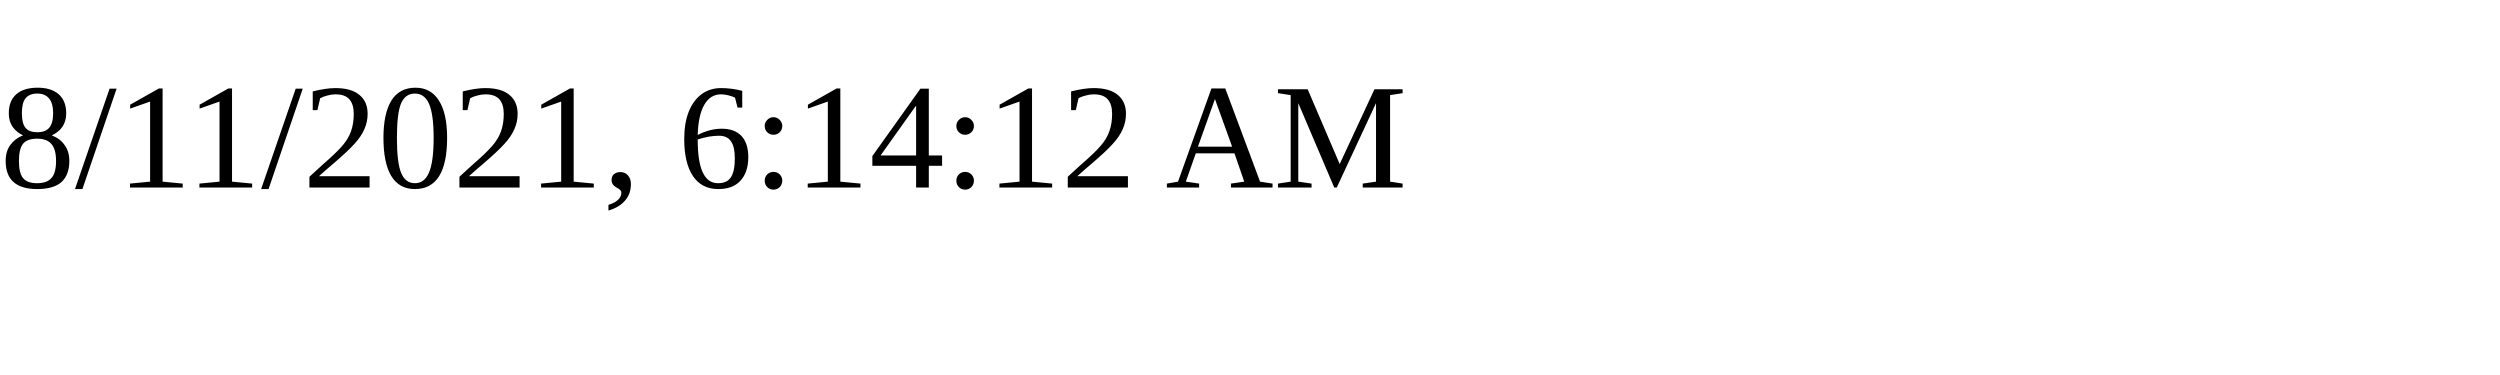
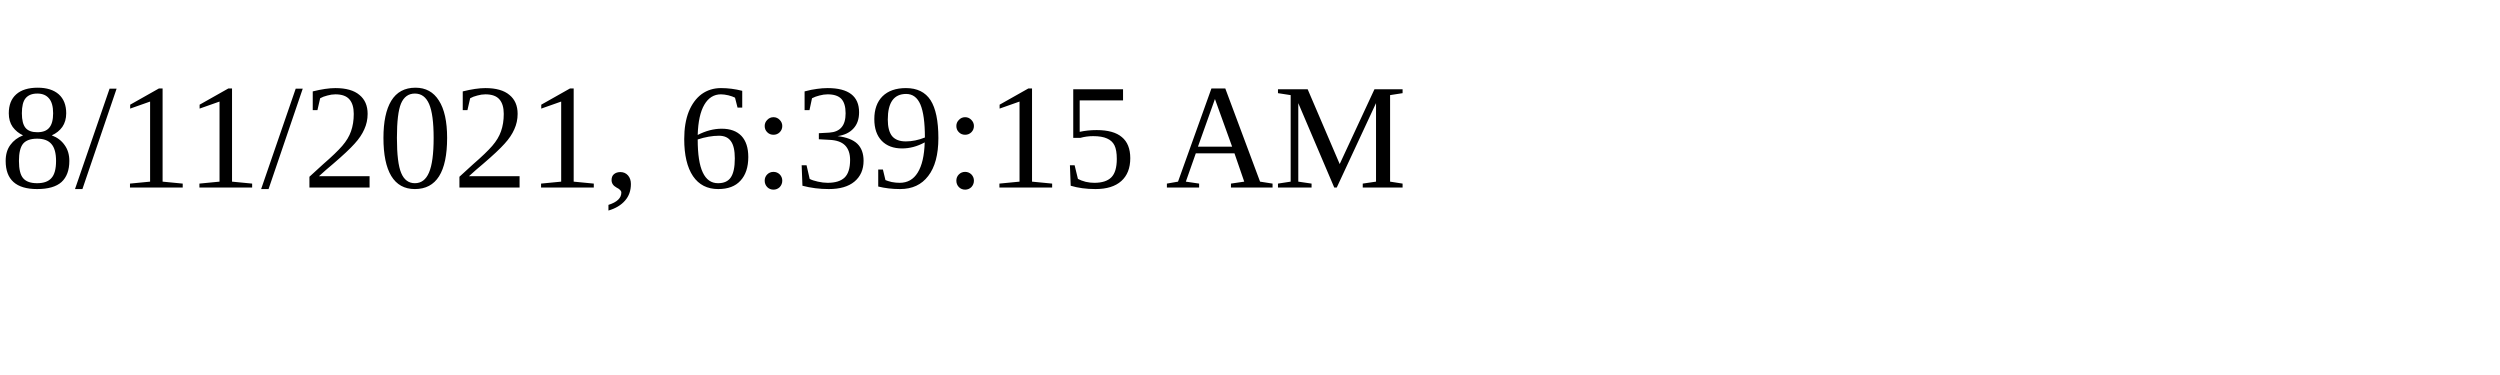
<svg xmlns="http://www.w3.org/2000/svg" height="30" width="200">
-   <text x="0" y="15">8/11/2021, 6:14:12 AM</text>
+   <text x="0" y="15">8/11/2021, 6:39:15 AM</text>
</svg>
